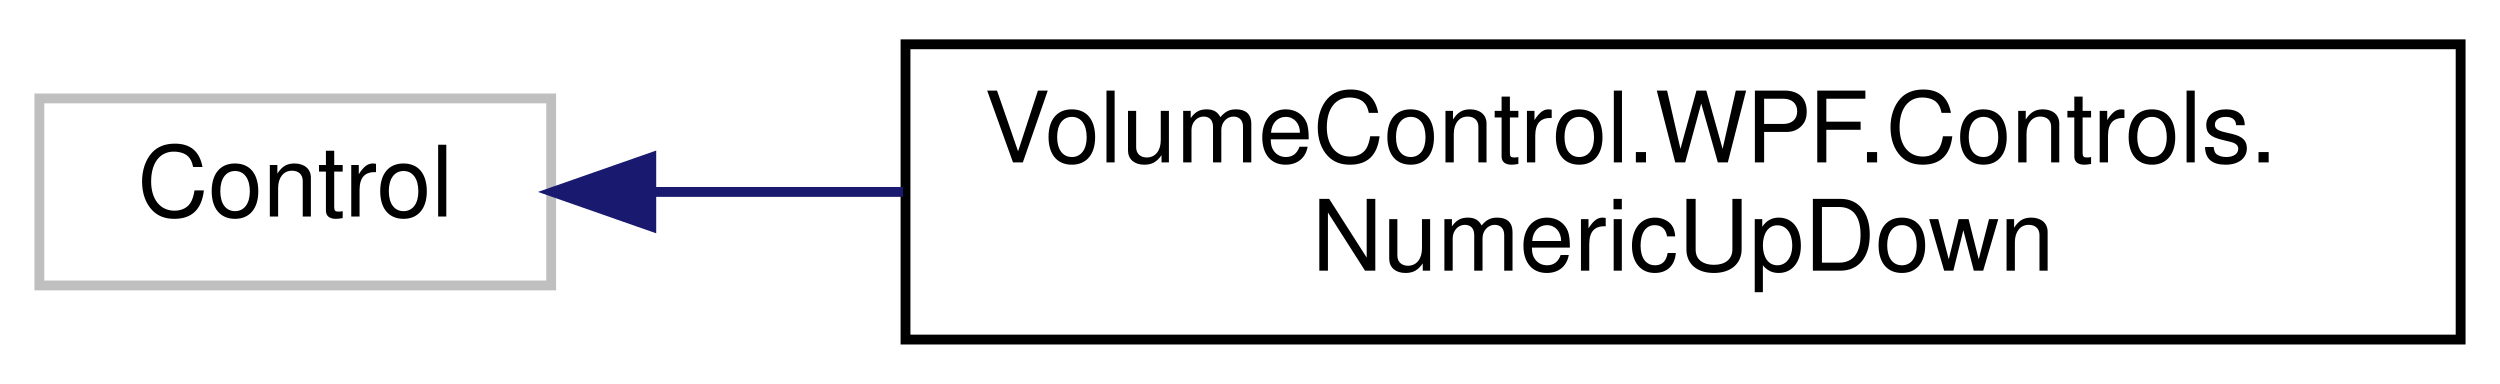
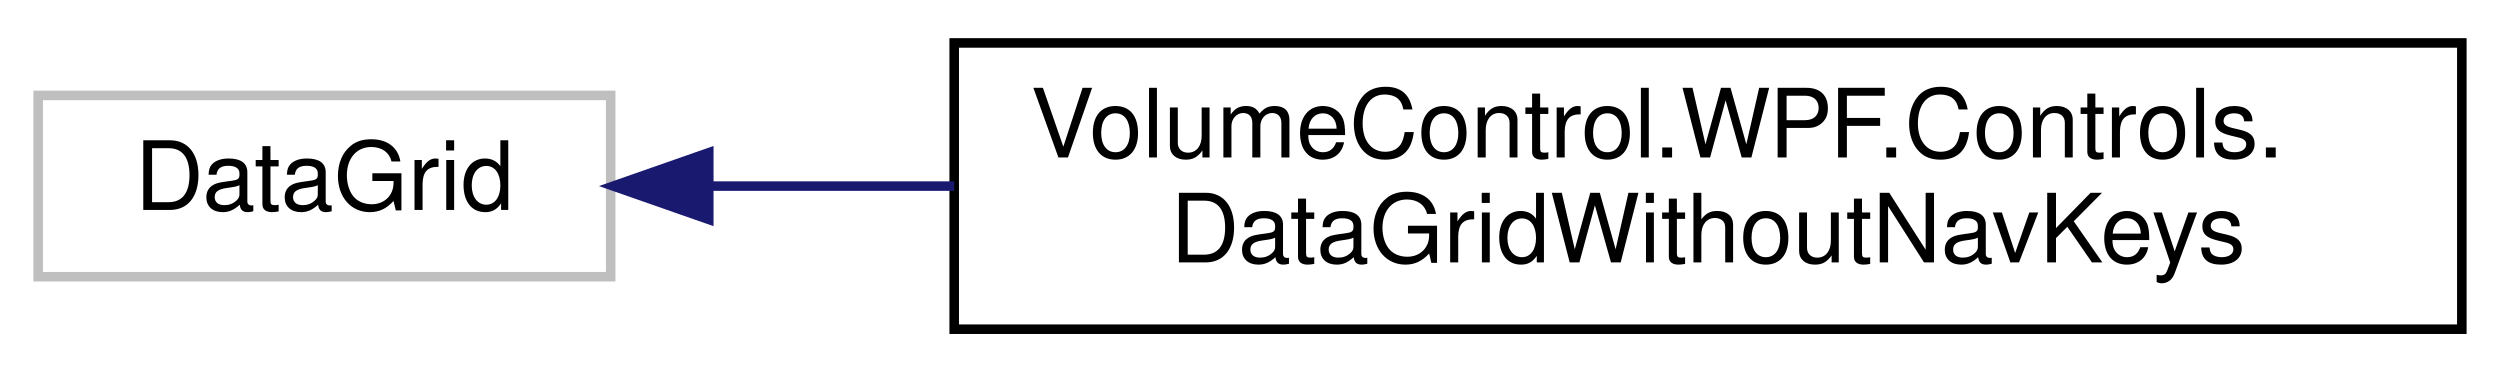
- <svg xmlns="http://www.w3.org/2000/svg" xmlns:xlink="http://www.w3.org/1999/xlink" width="254pt" height="39pt" viewBox="0.00 0.00 254.00 39.00">
+ <svg xmlns="http://www.w3.org/2000/svg" xmlns:xlink="http://www.w3.org/1999/xlink" width="262pt" height="39pt" viewBox="0.00 0.00 262.00 39.00">
  <g id="graph0" class="graph" transform="scale(1 1) rotate(0) translate(4 35)">
    <g id="node1" class="node">
      <g id="a_node1">
        <a xlink:title=" ">
-           <polygon fill="none" stroke="#bfbfbf" points="0,-6 0,-25 52,-25 52,-6 0,-6" />
-           <text text-anchor="middle" x="26" y="-13" font-family="Helvetica,sans-Serif" font-size="10.00">Control</text>
+           <polygon fill="none" stroke="#bfbfbf" points="0,-6 0,-25 60,-25 60,-6 0,-6" />
+           <text text-anchor="middle" x="30" y="-13" font-family="Helvetica,sans-Serif" font-size="10.00">DataGrid</text>
        </a>
      </g>
    </g>
    <g id="node2" class="node">
      <g id="a_node2">
-         <a xlink:href="class_volume_control_1_1_w_p_f_1_1_controls_1_1_numeric_up_down.html" target="_top" xlink:title=" ">
-           <polygon fill="none" stroke="black" points="88,-0.5 88,-30.5 246,-30.5 246,-0.5 88,-0.5" />
-           <text text-anchor="start" x="96" y="-18.5" font-family="Helvetica,sans-Serif" font-size="10.00">VolumeControl.WPF.Controls.</text>
-           <text text-anchor="middle" x="167" y="-7.5" font-family="Helvetica,sans-Serif" font-size="10.00">NumericUpDown</text>
+         <a xlink:href="class_volume_control_1_1_w_p_f_1_1_controls_1_1_data_grid_without_nav_keys.html" target="_top" xlink:title="A DataGrid that ignores KeyDown events for Key.Enter, allowing other controls to receive them without...">
+           <polygon fill="none" stroke="black" points="96,-0.5 96,-30.5 254,-30.5 254,-0.5 96,-0.5" />
+           <text text-anchor="start" x="104" y="-18.5" font-family="Helvetica,sans-Serif" font-size="10.00">VolumeControl.WPF.Controls.</text>
+           <text text-anchor="middle" x="175" y="-7.5" font-family="Helvetica,sans-Serif" font-size="10.00">DataGridWithoutNavKeys</text>
        </a>
      </g>
    </g>
    <g id="edge1" class="edge">
-       <path fill="none" stroke="midnightblue" d="M62.37,-15.5C70.25,-15.5 78.9,-15.5 87.74,-15.5" />
-       <polygon fill="midnightblue" stroke="midnightblue" points="62.17,-12 52.17,-15.5 62.17,-19 62.17,-12" />
+       <path fill="none" stroke="midnightblue" d="M70.4,-15.5C78.44,-15.5 87.15,-15.5 96,-15.5" />
+       <polygon fill="midnightblue" stroke="midnightblue" points="70.28,-12 60.28,-15.5 70.28,-19 70.28,-12" />
    </g>
  </g>
</svg>
